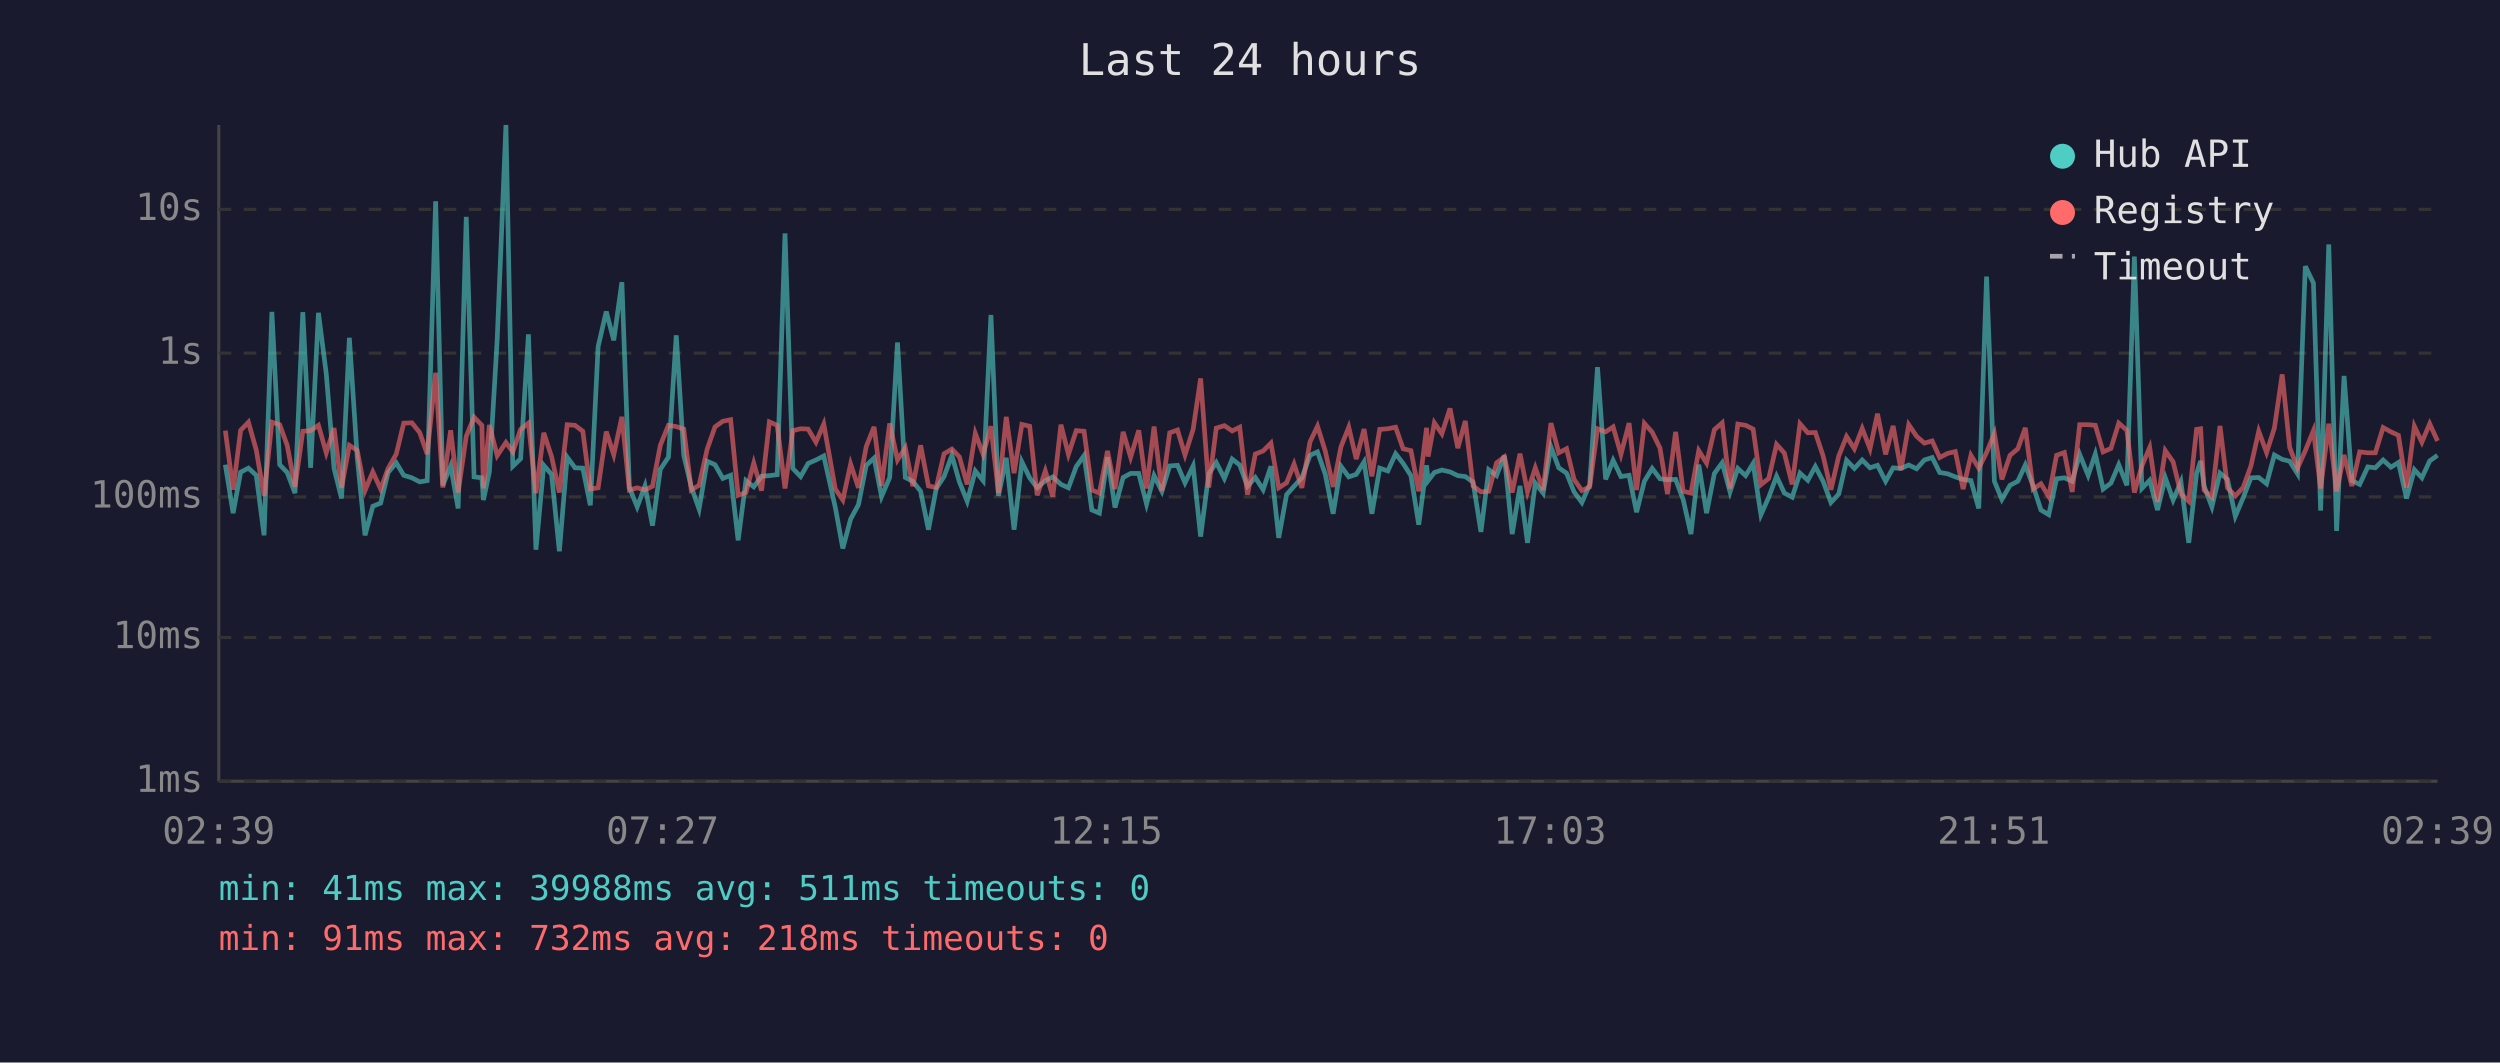
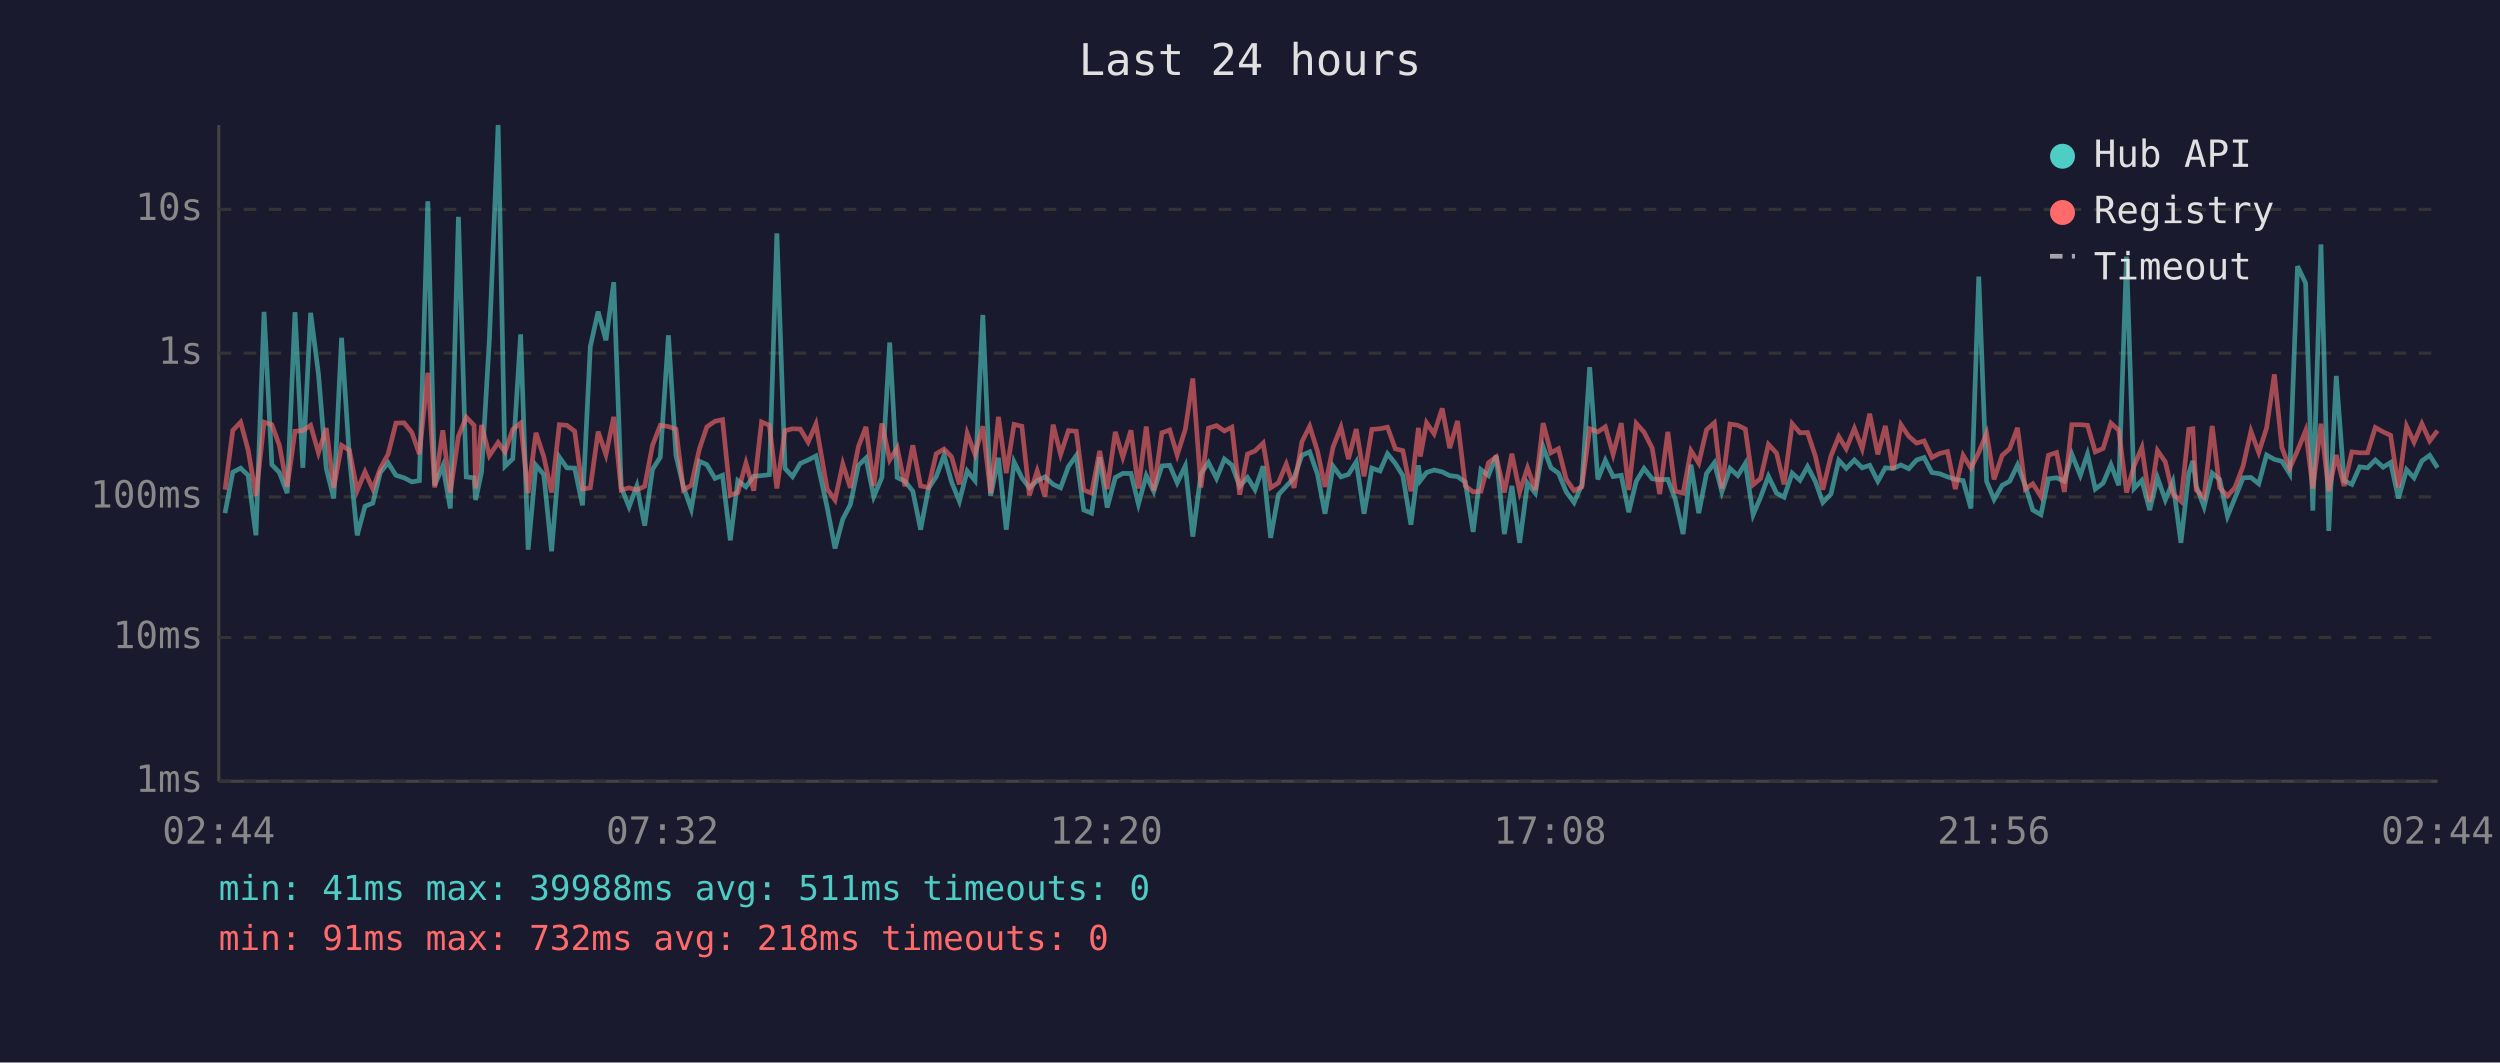
<svg xmlns="http://www.w3.org/2000/svg" viewBox="0 0 800 340" font-family="monospace" font-size="12">
  <rect width="800" height="340" fill="#1a1a2e" />
  <text x="400" y="24" fill="#e0e0e0" font-size="14" text-anchor="middle">Last 24 hours</text>
  <line x1="70" y1="40" x2="70" y2="250" stroke="#444" stroke-width="1" />
  <line x1="70" y1="250" x2="780" y2="250" stroke="#444" stroke-width="1" />
  <line x1="70" y1="250" x2="780" y2="250" stroke="#333" stroke-width="1" stroke-dasharray="4" />
  <text x="65" y="250" fill="#888" text-anchor="end" dominant-baseline="middle">1ms</text>
  <line x1="70" y1="204" x2="780" y2="204" stroke="#333" stroke-width="1" stroke-dasharray="4" />
  <text x="65" y="204" fill="#888" text-anchor="end" dominant-baseline="middle">10ms</text>
  <line x1="70" y1="159" x2="780" y2="159" stroke="#333" stroke-width="1" stroke-dasharray="4" />
  <text x="65" y="159" fill="#888" text-anchor="end" dominant-baseline="middle">100ms</text>
  <line x1="70" y1="113" x2="780" y2="113" stroke="#333" stroke-width="1" stroke-dasharray="4" />
  <text x="65" y="113" fill="#888" text-anchor="end" dominant-baseline="middle">1s</text>
  <line x1="70" y1="67" x2="780" y2="67" stroke="#333" stroke-width="1" stroke-dasharray="4" />
  <text x="65" y="67" fill="#888" text-anchor="end" dominant-baseline="middle">10s</text>
-   <text x="70" y="270" fill="#888" text-anchor="middle">02:39</text>
-   <text x="212" y="270" fill="#888" text-anchor="middle">07:27</text>
-   <text x="354" y="270" fill="#888" text-anchor="middle">12:15</text>
-   <text x="496" y="270" fill="#888" text-anchor="middle">17:03</text>
-   <text x="638" y="270" fill="#888" text-anchor="middle">21:51</text>
-   <text x="780" y="270" fill="#888" text-anchor="middle">02:39</text>
-   <polyline points="72.1,148.7 74.6,164.2 77.0,151.1 79.5,149.8 82.0,152.1 84.5,171.3 87.0,99.8 89.5,148.7 91.9,151.2 94.4,157.8 96.9,99.9 99.4,149.7 101.9,100.1 104.4,119.6 106.9,149.9 109.3,159.5 111.8,108.1 114.3,146.2 116.8,171.3 119.3,162.0 121.8,161.0 124.2,151.2 126.8,148.1 129.2,152.1 131.8,152.9 134.3,154.2 136.7,153.8 139.4,64.4 141.7,155.3 144.2,149.1 146.6,162.7 149.2,69.4 151.7,152.6 154.2,152.9 154.7,160.0 156.6,151.0 159.1,108.7 161.9,40.0 164.1,149.2 166.6,146.8 169.1,107.0 171.5,175.9 174.0,148.9 176.5,151.8 179.0,176.4 181.5,146.3 184.0,149.7 186.5,149.8 188.9,161.7 191.4,110.9 194.0,99.7 196.4,108.9 199.0,90.3 201.4,156.0 203.9,162.2 206.4,155.5 208.8,168.2 211.3,150.2 213.9,146.3 216.4,107.3 218.8,145.7 221.2,155.8 223.7,162.9 226.3,147.6 228.8,148.7 231.3,153.1 233.8,152.1 236.2,172.9 238.7,153.8 241.2,155.8 243.7,152.4 246.2,152.2 248.7,151.9 251.2,74.7 253.7,149.9 256.2,152.5 258.6,148.3 261.1,147.2 263.6,145.9 267.3,162.4 269.7,175.5 272.2,166.1 274.7,161.5 277.2,148.9 279.7,146.6 282.1,158.9 284.7,152.8 287.2,109.6 289.7,152.8 292.1,154.0 294.6,157.2 297.1,169.5 299.6,156.3 302.1,152.5 304.6,145.7 307.0,154.2 309.5,160.4 312.1,150.7 314.6,153.8 317.1,100.8 319.5,158.7 322.0,146.5 324.5,169.5 327.0,147.8 329.5,152.9 331.9,156.1 334.5,153.8 336.9,152.6 339.5,155.0 341.9,156.1 344.4,149.3 346.9,145.8 349.4,163.2 351.8,164.2 354.4,146.3 356.8,162.4 359.4,152.8 361.8,151.5 364.4,151.5 366.9,161.3 369.3,152.2 371.8,157.2 374.3,149.1 376.8,148.9 379.2,154.5 381.8,149.1 384.2,171.7 386.8,151.6 389.2,148.0 391.8,153.1 394.3,146.9 396.7,148.8 399.2,155.6 401.7,152.8 404.2,156.7 406.7,149.2 409.2,172.1 411.7,158.3 414.1,155.6 416.6,152.9 419.2,145.7 421.6,144.6 424.1,151.8 426.6,164.4 429.1,149.2 431.6,152.6 434.0,151.8 436.5,147.8 439.0,164.4 441.5,149.8 444.1,150.7 446.6,145.2 449.0,148.3 451.5,152.2 454.0,167.9 456.5,148.9 457.0,153.8 459.0,151.2 461.4,150.4 464.0,151.0 466.5,152.2 468.9,152.5 471.4,154.3 473.9,170.2 476.4,150.3 478.9,152.2 481.4,145.8 483.9,170.9 486.4,155.5 488.8,173.7 491.3,154.6 493.8,157.8 496.3,143.0 498.8,149.7 501.3,151.4 503.7,157.4 506.2,160.8 508.7,155.1 511.2,117.5 513.8,153.4 516.2,147.3 518.7,152.5 521.3,152.1 523.7,163.9 526.2,154.0 528.7,149.9 531.2,153.2 533.6,153.5 536.2,153.4 538.6,159.8 541.1,170.9 543.6,148.7 546.1,164.2 548.6,151.5 551.1,148.1 553.6,157.4 556.1,149.9 558.6,152.2 561.0,148.3 563.5,164.7 566.0,159.1 568.5,152.4 571.0,157.8 573.5,159.1 576.0,151.4 578.5,153.7 580.9,149.3 583.4,154.0 585.9,160.8 588.4,158.1 590.9,147.3 593.4,149.9 595.9,147.2 598.4,149.7 600.8,148.9 603.4,154.0 605.8,149.7 608.3,149.9 610.8,148.8 613.3,150.0 615.8,147.2 618.3,146.4 620.7,151.2 623.2,151.6 625.7,152.6 628.2,153.4 630.7,153.8 633.2,162.7 635.7,88.5 638.2,154.0 640.6,159.8 643.2,155.3 645.7,154.0 648.1,148.8 650.6,155.5 653.1,163.2 655.6,164.7 658.1,153.2 660.6,152.9 663.1,154.0 665.5,145.4 668.2,152.1 670.5,145.3 673.0,156.5 675.5,154.6 678.0,148.7 680.6,155.3 683.0,82.1 685.4,156.3 687.9,153.7 690.4,163.2 692.9,152.9 695.4,160.0 697.9,154.2 700.4,173.7 702.9,151.5 704.2,147.5 705.3,155.5 707.8,162.2 710.4,151.4 712.8,153.4 715.3,165.2 717.8,159.3 720.3,152.9 722.8,152.8 725.3,154.8 727.8,145.6 730.3,147.0 732.7,147.6 735.2,151.6 737.7,85.2 740.3,90.6 742.6,163.4 745.2,78.2 747.7,169.9 750.1,120.3 752.6,153.8 755.1,155.0 757.7,149.4 760.1,149.7 762.6,147.2 765.1,149.5 767.5,148.0 770.1,159.5 772.6,150.3 775.0,152.9 777.5,147.5 780.0,145.7" fill="none" stroke="#4ecdc4" stroke-width="1.5" opacity="0.6" />
-   <polyline points="72.1,137.8 74.6,156.7 77.0,137.7 79.5,135.1 82.0,144.0 84.5,158.7 87.0,135.1 89.5,135.9 91.9,142.5 94.4,155.8 96.9,138.0 99.4,137.8 101.9,136.1 104.4,144.9 106.9,137.0 109.3,156.1 111.8,142.5 114.3,144.1 116.8,157.0 119.3,151.0 121.8,156.5 124.2,149.9 126.8,145.3 129.2,135.4 131.8,135.3 134.3,138.4 136.7,145.3 139.4,119.3 141.7,156.0 144.2,137.7 146.6,157.6 149.2,139.6 151.7,133.5 154.2,136.1 154.7,156.3 156.6,136.0 159.1,145.8 161.9,141.6 164.1,144.6 166.6,137.4 169.1,135.4 171.5,157.8 174.0,138.5 176.5,146.1 179.0,157.6 181.5,135.9 184.0,136.1 186.5,138.0 188.9,156.5 191.4,156.1 194.0,138.1 196.4,145.5 199.0,133.4 201.4,156.8 203.9,156.1 206.4,156.8 208.8,155.6 211.3,142.5 213.9,136.1 216.4,136.5 218.8,137.3 221.2,156.8 223.7,155.3 226.3,143.7 228.8,136.6 231.3,134.8 233.8,134.3 236.2,158.5 238.7,157.6 241.2,148.2 243.7,157.0 246.2,135.0 248.7,136.1 251.2,156.3 253.7,137.8 256.2,137.2 258.6,137.3 261.1,141.5 263.6,135.7 267.3,156.5 269.7,160.0 272.2,148.5 274.7,156.1 277.2,142.9 279.7,136.6 282.1,155.5 284.7,135.5 287.2,147.2 289.7,143.3 292.1,155.6 294.6,142.5 297.1,155.5 299.6,156.0 302.1,145.2 304.6,143.7 307.0,146.2 309.5,155.0 312.1,138.7 314.6,145.4 317.1,136.4 319.5,157.8 322.0,133.4 324.5,151.4 327.0,135.8 329.5,136.4 331.9,158.5 334.5,150.7 336.9,158.9 339.5,135.9 341.9,145.4 344.4,137.8 346.9,138.0 349.4,156.8 351.8,157.8 354.4,144.3 356.8,156.5 359.4,138.2 361.8,146.3 364.4,137.7 366.9,156.3 369.3,136.5 371.8,157.0 374.3,138.5 376.8,137.6 379.2,145.6 381.8,137.4 384.2,121.1 386.8,156.0 389.2,137.0 391.8,136.2 394.3,137.9 396.7,136.7 399.2,158.3 401.7,145.3 404.2,144.3 406.7,141.8 409.2,156.1 411.7,154.5 414.1,148.5 416.6,156.1 419.2,141.4 421.6,136.4 424.1,144.4 426.6,155.8 429.1,143.0 431.6,136.7 434.0,146.9 436.5,137.3 439.0,152.4 441.5,137.4 444.1,137.2 446.6,136.7 449.0,143.6 451.5,144.2 454.0,157.2 456.5,136.9 457.0,146.1 459.0,135.3 461.4,138.8 464.0,130.7 466.5,143.4 468.9,134.7 471.4,155.5 473.9,157.4 476.4,157.2 478.9,148.1 481.4,146.2 483.9,157.6 486.4,145.2 488.8,157.4 491.3,149.7 493.8,156.8 496.3,135.4 498.8,144.9 501.3,143.6 503.7,153.4 506.2,157.0 508.7,155.8 511.2,137.2 513.8,138.2 516.2,136.6 518.7,145.4 521.3,135.4 523.7,156.8 526.2,135.5 528.7,138.3 531.2,143.4 533.6,158.1 536.2,138.2 538.6,157.2 541.1,157.8 543.6,144.2 546.1,148.2 548.6,137.5 551.1,135.3 553.6,156.3 556.1,135.7 558.6,136.1 561.0,137.3 563.5,155.1 566.0,153.1 568.5,142.2 571.0,145.0 573.5,155.0 576.0,135.6 578.5,138.5 580.9,138.4 583.4,145.9 585.9,156.7 588.4,145.9 590.9,139.7 593.4,143.6 595.9,137.1 598.4,143.6 600.8,132.4 603.4,145.4 605.8,136.3 608.3,150.4 610.8,135.9 613.3,139.6 615.8,141.8 618.3,141.1 620.7,146.4 623.2,145.1 625.7,144.5 628.2,156.5 630.7,145.7 633.2,149.8 635.7,144.8 638.2,138.7 640.6,153.4 643.2,145.7 645.7,143.6 648.1,136.9 650.6,156.5 653.1,154.8 655.6,158.9 658.1,145.7 660.6,144.8 663.1,157.4 665.5,135.9 668.2,135.9 670.5,136.1 673.0,144.6 675.5,143.5 678.0,135.4 680.6,137.7 683.0,157.6 685.4,149.1 687.9,143.2 690.4,160.6 692.9,144.2 695.4,147.8 697.9,158.0 700.4,160.4 702.9,137.4 704.2,137.2 705.3,156.8 707.8,159.1 710.4,136.3 712.8,156.1 715.3,158.7 717.8,156.0 720.3,149.1 722.8,138.0 725.3,144.8 727.8,137.0 730.3,119.8 732.7,143.2 735.2,149.8 737.7,144.2 740.3,137.8 742.6,156.3 745.2,135.6 747.7,157.2 750.1,145.6 752.6,155.5 755.1,144.6 757.7,144.9 760.1,144.9 762.6,136.8 765.1,138.2 767.5,139.3 770.1,156.0 772.6,136.4 775.0,141.5 777.5,135.6 780.0,141.1" fill="none" stroke="#ff6b6b" stroke-width="1.5" opacity="0.6" />
+   <text x="70" y="270" fill="#888" text-anchor="middle">02:44</text>
+   <text x="212" y="270" fill="#888" text-anchor="middle">07:32</text>
+   <text x="354" y="270" fill="#888" text-anchor="middle">12:20</text>
+   <text x="496" y="270" fill="#888" text-anchor="middle">17:08</text>
+   <text x="638" y="270" fill="#888" text-anchor="middle">21:56</text>
+   <text x="780" y="270" fill="#888" text-anchor="middle">02:44</text>
+   <polyline points="72.0,164.2 74.5,151.1 77.0,149.8 79.4,152.1 81.9,171.3 84.5,99.8 87.0,148.7 89.4,151.2 91.9,157.8 94.4,99.9 96.9,149.7 99.4,100.1 101.9,119.6 104.4,149.9 106.8,159.5 109.3,108.1 111.8,146.2 114.3,171.3 116.8,162.0 119.3,161.0 121.7,151.2 124.2,148.1 126.7,152.1 129.3,152.9 131.8,154.2 134.2,153.8 136.9,64.4 139.1,155.3 141.7,149.1 144.1,162.7 146.7,69.4 149.2,152.6 151.7,152.9 152.2,160.0 154.1,151.0 156.6,108.7 159.4,40.0 161.6,149.2 164.1,146.8 166.6,107.0 169.0,175.9 171.5,148.9 174.0,151.8 176.5,176.4 179.0,146.3 181.4,149.7 183.9,149.8 186.4,161.7 188.9,110.9 191.4,99.7 193.9,108.9 196.4,90.3 198.8,156.0 201.3,162.2 203.8,155.5 206.3,168.2 208.8,150.2 211.3,146.3 213.9,107.3 216.3,145.7 218.7,155.8 221.2,162.9 223.8,147.6 226.2,148.7 228.8,153.1 231.2,152.1 233.7,172.9 236.1,153.8 238.7,155.8 241.2,152.4 243.7,152.2 246.2,151.9 248.6,74.7 251.2,149.9 253.6,152.5 256.1,148.3 258.6,147.2 261.1,145.9 264.7,162.4 267.2,175.5 269.7,166.1 272.1,161.5 274.7,148.9 277.1,146.6 279.6,158.9 282.2,152.8 284.7,109.6 287.1,152.8 289.6,154.0 292.1,157.2 294.6,169.5 297.1,156.3 299.6,152.5 302.1,145.7 304.5,154.2 307.0,160.4 309.5,150.7 312.0,153.8 314.5,100.8 317.0,158.7 319.5,146.5 322.0,169.5 324.5,147.8 327.0,152.9 329.4,156.1 331.9,153.8 334.4,152.6 337.0,155.0 339.4,156.1 341.9,149.3 344.4,145.8 346.8,163.2 349.3,164.2 351.9,146.3 354.3,162.4 356.9,152.8 359.3,151.5 361.9,151.5 364.3,161.3 366.8,152.2 369.2,157.2 371.8,149.1 374.3,148.9 376.7,154.5 379.3,149.1 381.7,171.7 384.3,151.6 386.7,148.0 389.3,153.1 391.8,146.9 394.2,148.8 396.7,155.6 399.2,152.8 401.6,156.7 404.2,149.2 406.6,172.1 409.1,158.3 411.6,155.6 414.1,152.9 416.6,145.7 419.1,144.6 421.6,151.8 424.0,164.4 426.6,149.2 429.1,152.6 431.5,151.8 434.0,147.8 436.5,164.4 439.0,149.8 441.6,150.7 444.0,145.2 446.5,148.3 448.9,152.2 451.5,167.9 453.9,148.9 454.5,153.8 456.5,151.2 458.9,150.4 461.5,151.0 463.9,152.2 466.4,152.5 468.9,154.3 471.4,170.2 473.9,150.3 476.3,152.2 478.8,145.8 481.4,170.9 483.8,155.5 486.3,173.7 488.8,154.6 491.3,157.8 493.8,143.0 496.3,149.7 498.7,151.4 501.2,157.4 503.7,160.8 506.2,155.1 508.7,117.5 511.3,153.4 513.7,147.3 516.2,152.5 518.8,152.1 521.2,163.9 523.6,154.0 526.1,149.9 528.7,153.2 531.1,153.5 533.7,153.4 536.1,159.8 538.6,170.9 541.1,148.7 543.6,164.2 546.1,151.5 548.6,148.1 551.0,157.4 553.6,149.9 556.1,152.2 558.5,148.3 561.0,164.7 563.4,159.1 565.9,152.4 568.5,157.8 570.9,159.1 573.5,151.4 576.0,153.7 578.4,149.3 580.9,154.0 583.3,160.8 585.9,158.1 588.4,147.3 590.8,149.9 593.4,147.2 595.9,149.7 598.3,148.9 600.9,154.0 603.3,149.7 605.8,149.9 608.3,148.8 610.8,150.0 613.3,147.2 615.7,146.4 618.2,151.2 620.7,151.6 623.2,152.6 625.7,153.4 628.2,153.8 630.7,162.7 633.2,88.5 635.7,154.0 638.1,159.8 640.7,155.3 643.1,154.0 645.6,148.8 648.1,155.5 650.5,163.2 653.1,164.7 655.5,153.2 658.1,152.9 660.6,154.0 663.0,145.4 665.7,152.1 668.0,145.3 670.5,156.5 673.0,154.6 675.5,148.7 678.0,155.3 680.5,82.1 682.9,156.3 685.4,153.7 687.9,163.2 690.4,152.9 692.9,160.0 695.3,154.2 697.9,173.7 700.4,151.5 701.7,147.5 702.8,155.5 705.3,162.2 707.9,151.4 710.3,153.4 712.8,165.2 715.2,159.3 717.8,152.9 720.3,152.8 722.8,154.8 725.3,145.6 727.8,147.0 730.2,147.6 732.7,151.6 735.2,85.2 737.8,90.6 740.1,163.4 742.7,78.2 745.2,169.9 747.6,120.3 750.1,153.8 752.6,155.0 755.1,149.4 757.6,149.7 760.1,147.2 762.6,149.5 765.0,148.0 767.5,159.5 770.1,150.3 772.5,152.9 775.0,147.5 777.5,145.7 780.0,149.7" fill="none" stroke="#4ecdc4" stroke-width="1.5" opacity="0.6" />
+   <polyline points="72.0,156.7 74.5,137.7 77.0,135.1 79.4,144.0 81.9,158.7 84.5,135.1 87.0,135.9 89.4,142.5 91.9,155.8 94.4,138.0 96.9,137.8 99.4,136.1 101.9,144.9 104.4,137.0 106.8,156.1 109.3,142.5 111.8,144.1 114.3,157.0 116.8,151.0 119.3,156.5 121.7,149.9 124.2,145.3 126.7,135.4 129.3,135.3 131.8,138.4 134.2,145.3 136.9,119.3 139.1,156.0 141.7,137.7 144.1,157.6 146.7,139.6 149.2,133.5 151.7,136.1 152.2,156.3 154.1,136.0 156.6,145.8 159.4,141.6 161.6,144.6 164.1,137.4 166.6,135.4 169.0,157.8 171.5,138.5 174.0,146.1 176.5,157.6 179.0,135.9 181.4,136.1 183.9,138.0 186.4,156.5 188.9,156.1 191.4,138.1 193.9,145.5 196.4,133.4 198.8,156.8 201.3,156.1 203.8,156.8 206.3,155.6 208.8,142.5 211.3,136.1 213.9,136.5 216.3,137.3 218.7,156.8 221.2,155.3 223.8,143.7 226.2,136.6 228.8,134.8 231.2,134.3 233.7,158.5 236.1,157.6 238.7,148.2 241.2,157.0 243.7,135.0 246.2,136.1 248.6,156.3 251.2,137.8 253.6,137.2 256.1,137.3 258.6,141.5 261.1,135.7 264.7,156.5 267.2,160.0 269.7,148.5 272.1,156.1 274.7,142.9 277.1,136.6 279.6,155.5 282.2,135.5 284.7,147.2 287.1,143.3 289.6,155.6 292.1,142.5 294.6,155.5 297.1,156.0 299.6,145.2 302.1,143.7 304.5,146.2 307.0,155.0 309.5,138.7 312.0,145.4 314.5,136.4 317.0,157.8 319.5,133.4 322.0,151.4 324.5,135.8 327.0,136.4 329.4,158.5 331.9,150.7 334.4,158.9 337.0,135.9 339.4,145.4 341.9,137.8 344.4,138.0 346.8,156.8 349.3,157.8 351.9,144.3 354.3,156.5 356.9,138.2 359.3,146.3 361.9,137.7 364.3,156.3 366.8,136.5 369.2,157.0 371.8,138.5 374.3,137.6 376.7,145.6 379.3,137.4 381.7,121.1 384.3,156.0 386.7,137.0 389.3,136.2 391.8,137.9 394.2,136.7 396.7,158.3 399.2,145.3 401.6,144.3 404.2,141.8 406.6,156.1 409.1,154.5 411.6,148.5 414.1,156.1 416.6,141.4 419.1,136.4 421.6,144.4 424.0,155.8 426.6,143.0 429.1,136.7 431.5,146.9 434.0,137.3 436.5,152.4 439.0,137.4 441.6,137.2 444.0,136.7 446.5,143.6 448.9,144.2 451.5,157.2 453.9,136.9 454.5,146.1 456.5,135.3 458.9,138.8 461.5,130.7 463.9,143.4 466.4,134.7 468.9,155.5 471.4,157.4 473.9,157.2 476.3,148.1 478.8,146.2 481.4,157.6 483.8,145.2 486.3,157.4 488.8,149.7 491.3,156.8 493.8,135.4 496.3,144.9 498.7,143.6 501.2,153.4 503.7,157.0 506.2,155.8 508.7,137.2 511.3,138.2 513.7,136.6 516.2,145.4 518.8,135.4 521.2,156.8 523.6,135.5 526.1,138.3 528.7,143.4 531.1,158.1 533.7,138.2 536.1,157.2 538.6,157.8 541.1,144.2 543.6,148.2 546.1,137.5 548.6,135.3 551.0,156.3 553.6,135.7 556.1,136.1 558.5,137.3 561.0,155.1 563.4,153.1 565.9,142.2 568.5,145.0 570.9,155.0 573.5,135.6 576.0,138.5 578.4,138.4 580.9,145.9 583.3,156.7 585.9,145.9 588.4,139.7 590.8,143.6 593.4,137.1 595.9,143.6 598.3,132.4 600.9,145.4 603.3,136.3 605.8,150.4 608.3,135.9 610.8,139.6 613.3,141.8 615.7,141.1 618.2,146.4 620.7,145.1 623.2,144.5 625.7,156.5 628.2,145.7 630.7,149.8 633.2,144.8 635.7,138.7 638.1,153.4 640.7,145.7 643.1,143.6 645.6,136.9 648.1,156.5 650.5,154.8 653.1,158.9 655.5,145.7 658.1,144.8 660.6,157.4 663.0,135.9 665.7,135.9 668.0,136.1 670.5,144.6 673.0,143.5 675.5,135.4 678.0,137.7 680.5,157.6 682.9,149.1 685.4,143.2 687.9,160.6 690.4,144.2 692.9,147.8 695.3,158.0 697.9,160.4 700.4,137.4 701.7,137.2 702.8,156.8 705.3,159.1 707.9,136.3 710.3,156.1 712.8,158.7 715.2,156.0 717.8,149.1 720.3,138.0 722.8,144.8 725.3,137.0 727.8,119.8 730.2,143.2 732.7,149.8 735.2,144.2 737.8,137.8 740.1,156.3 742.7,135.6 745.2,157.2 747.6,145.6 750.1,155.5 752.6,144.6 755.1,144.9 757.6,144.9 760.1,136.8 762.6,138.2 765.0,139.3 767.5,156.0 770.1,136.4 772.5,141.5 775.0,135.6 777.5,141.1 780.0,137.8" fill="none" stroke="#ff6b6b" stroke-width="1.5" opacity="0.6" />
  <circle cx="660" cy="50" r="4" fill="#4ecdc4" />
  <text x="670" y="50" fill="#e0e0e0" dominant-baseline="middle">Hub API</text>
  <circle cx="660" cy="68" r="4" fill="#ff6b6b" />
  <text x="670" y="68" fill="#e0e0e0" dominant-baseline="middle">Registry</text>
  <line x1="656" y1="82" x2="664" y2="82" stroke="#e0e0e0" stroke-width="1.5" stroke-dasharray="4,3" opacity="0.7" />
  <text x="670" y="86" fill="#e0e0e0" dominant-baseline="middle">Timeout</text>
  <text x="70" y="288" fill="#4ecdc4" font-size="11">min: 41ms  max: 39988ms  avg: 511ms  timeouts: 0</text>
  <text x="70" y="304" fill="#ff6b6b" font-size="11">min: 91ms  max: 732ms  avg: 218ms  timeouts: 0</text>
</svg>
